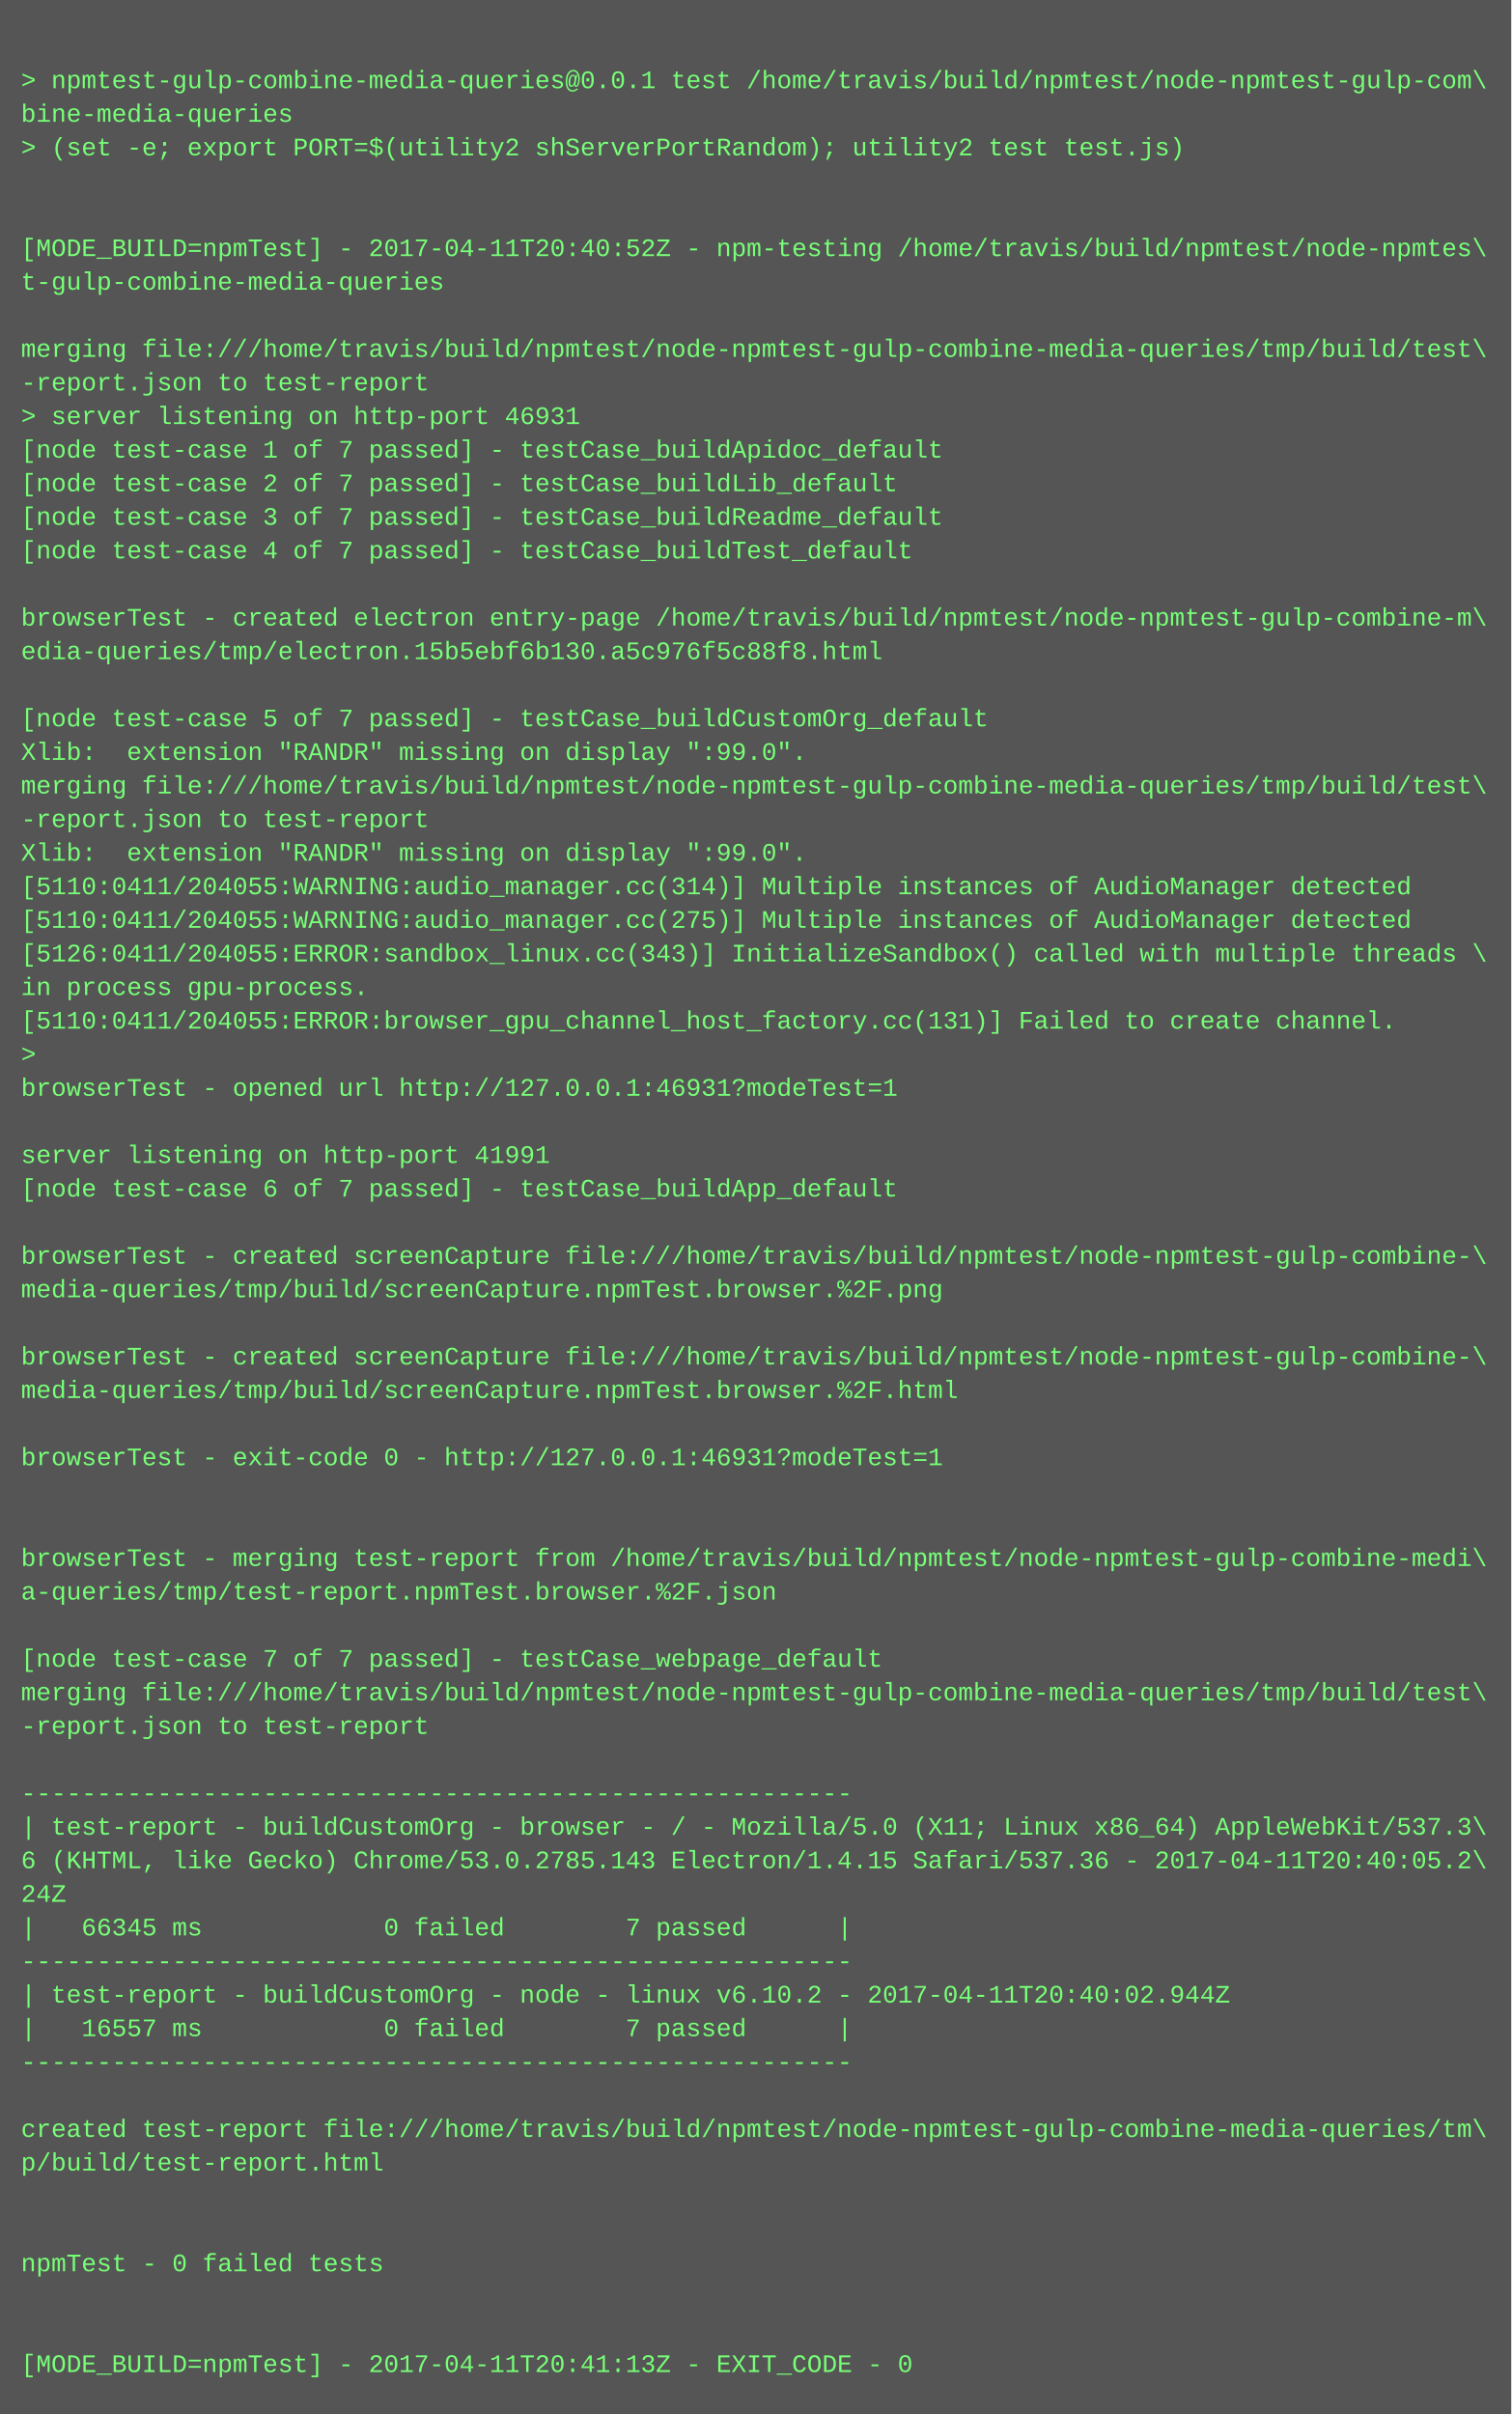
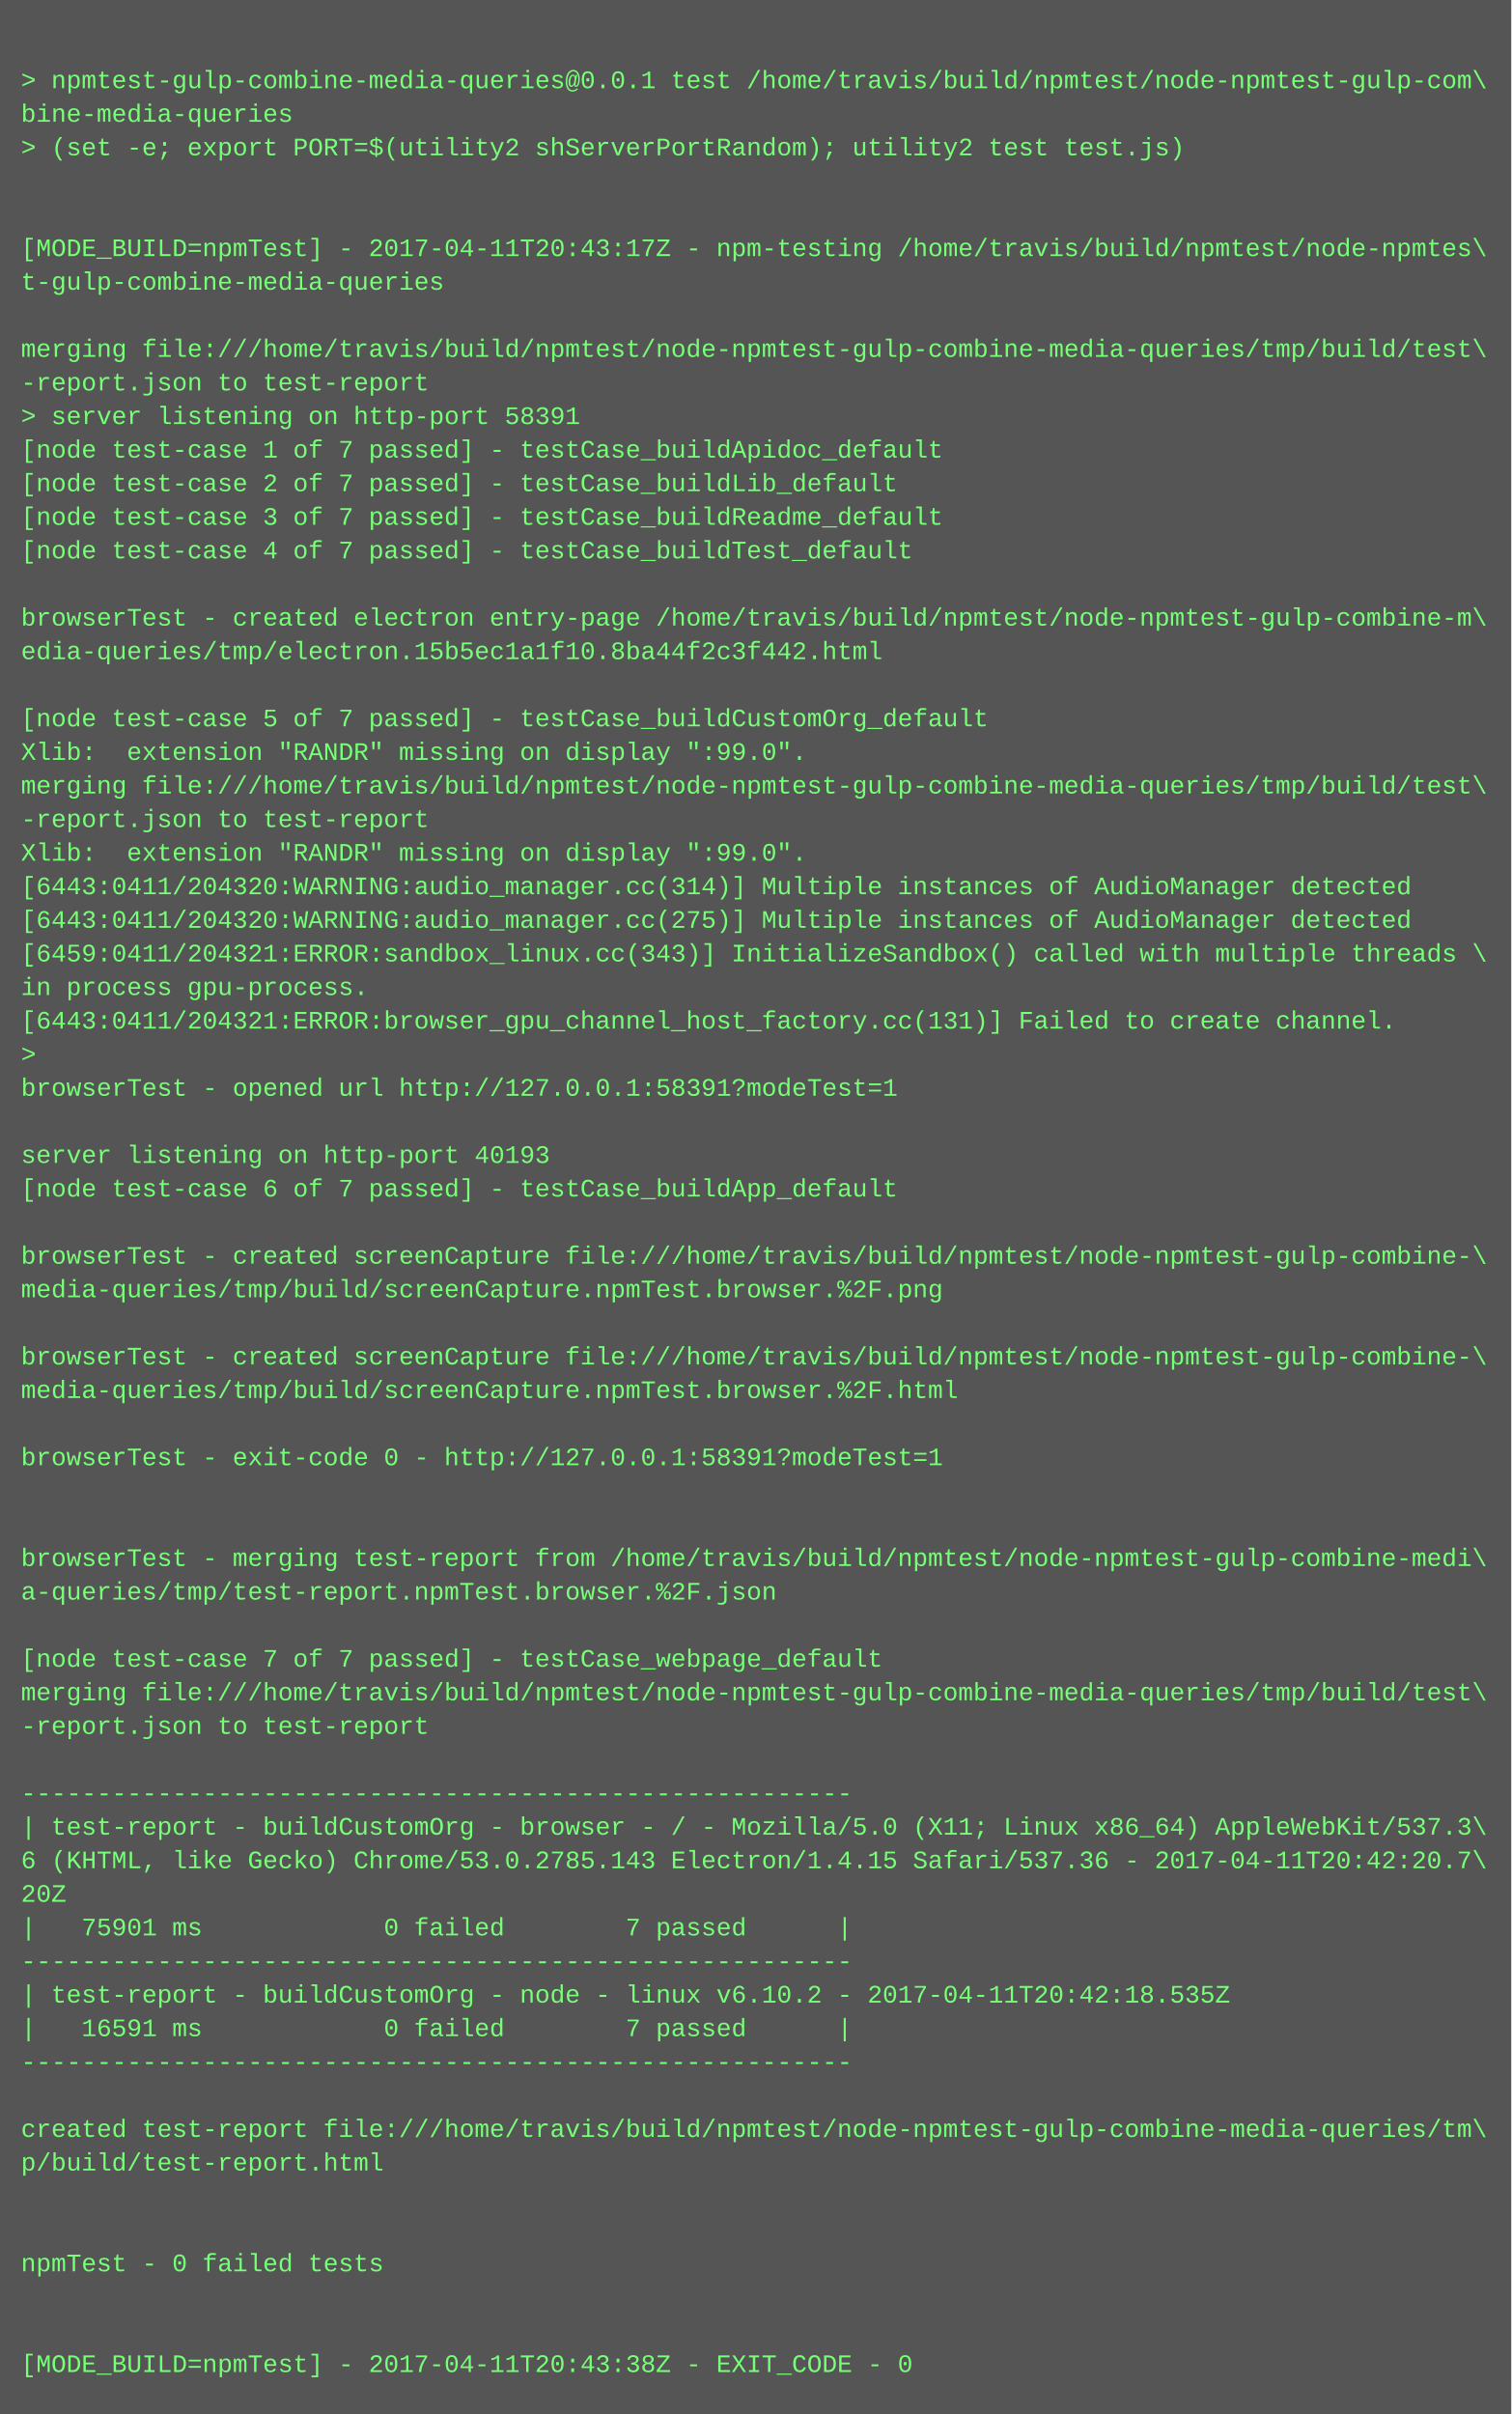
<svg xmlns="http://www.w3.org/2000/svg" height="1150" width="720">
  <rect height="1150" fill="#555" width="720" />
  <text fill="#7f7" font-family="Courier New" font-size="12" xml:space="preserve">
    <tspan x="10" y="26" />
    <tspan x="10" y="42">&gt; npmtest-gulp-combine-media-queries@0.0.1 test /home/travis/build/npmtest/node-npmtest-gulp-com\</tspan>
    <tspan x="10" y="58">bine-media-queries</tspan>
    <tspan x="10" y="74">&gt; (set -e; export PORT=$(utility2 shServerPortRandom); utility2 test test.js)</tspan>
    <tspan x="10" y="90" />
    <tspan x="10" y="106" />
-     <tspan x="10" y="122">[MODE_BUILD=npmTest] - 2017-04-11T20:40:52Z - npm-testing /home/travis/build/npmtest/node-npmtes\</tspan>
+     <tspan x="10" y="122">[MODE_BUILD=npmTest] - 2017-04-11T20:43:17Z - npm-testing /home/travis/build/npmtest/node-npmtes\</tspan>
    <tspan x="10" y="138">t-gulp-combine-media-queries</tspan>
    <tspan x="10" y="154" />
    <tspan x="10" y="170">merging file:///home/travis/build/npmtest/node-npmtest-gulp-combine-media-queries/tmp/build/test\</tspan>
    <tspan x="10" y="186">-report.json to test-report</tspan>
-     <tspan x="10" y="202">&gt; server listening on http-port 46931</tspan>
+     <tspan x="10" y="202">&gt; server listening on http-port 58391</tspan>
    <tspan x="10" y="218">[node test-case 1 of 7 passed] - testCase_buildApidoc_default</tspan>
    <tspan x="10" y="234">[node test-case 2 of 7 passed] - testCase_buildLib_default</tspan>
    <tspan x="10" y="250">[node test-case 3 of 7 passed] - testCase_buildReadme_default</tspan>
    <tspan x="10" y="266">[node test-case 4 of 7 passed] - testCase_buildTest_default</tspan>
    <tspan x="10" y="282" />
    <tspan x="10" y="298">browserTest - created electron entry-page /home/travis/build/npmtest/node-npmtest-gulp-combine-m\</tspan>
-     <tspan x="10" y="314">edia-queries/tmp/electron.15b5ebf6b130.a5c976f5c88f8.html</tspan>
+     <tspan x="10" y="314">edia-queries/tmp/electron.15b5ec1a1f10.8ba44f2c3f442.html</tspan>
    <tspan x="10" y="330" />
    <tspan x="10" y="346">[node test-case 5 of 7 passed] - testCase_buildCustomOrg_default</tspan>
    <tspan x="10" y="362">Xlib:  extension "RANDR" missing on display ":99.0".</tspan>
    <tspan x="10" y="378">merging file:///home/travis/build/npmtest/node-npmtest-gulp-combine-media-queries/tmp/build/test\</tspan>
    <tspan x="10" y="394">-report.json to test-report</tspan>
    <tspan x="10" y="410">Xlib:  extension "RANDR" missing on display ":99.0".</tspan>
-     <tspan x="10" y="426">[5110:0411/204055:WARNING:audio_manager.cc(314)] Multiple instances of AudioManager detected</tspan>
-     <tspan x="10" y="442">[5110:0411/204055:WARNING:audio_manager.cc(275)] Multiple instances of AudioManager detected</tspan>
-     <tspan x="10" y="458">[5126:0411/204055:ERROR:sandbox_linux.cc(343)] InitializeSandbox() called with multiple threads \</tspan>
+     <tspan x="10" y="426">[6443:0411/204320:WARNING:audio_manager.cc(314)] Multiple instances of AudioManager detected</tspan>
+     <tspan x="10" y="442">[6443:0411/204320:WARNING:audio_manager.cc(275)] Multiple instances of AudioManager detected</tspan>
+     <tspan x="10" y="458">[6459:0411/204321:ERROR:sandbox_linux.cc(343)] InitializeSandbox() called with multiple threads \</tspan>
    <tspan x="10" y="474">in process gpu-process. </tspan>
-     <tspan x="10" y="490">[5110:0411/204055:ERROR:browser_gpu_channel_host_factory.cc(131)] Failed to create channel.</tspan>
+     <tspan x="10" y="490">[6443:0411/204321:ERROR:browser_gpu_channel_host_factory.cc(131)] Failed to create channel.</tspan>
    <tspan x="10" y="506">&gt; </tspan>
-     <tspan x="10" y="522">browserTest - opened url http://127.0.0.1:46931?modeTest=1</tspan>
+     <tspan x="10" y="522">browserTest - opened url http://127.0.0.1:58391?modeTest=1</tspan>
    <tspan x="10" y="538" />
-     <tspan x="10" y="554">server listening on http-port 41991</tspan>
+     <tspan x="10" y="554">server listening on http-port 40193</tspan>
    <tspan x="10" y="570">[node test-case 6 of 7 passed] - testCase_buildApp_default</tspan>
    <tspan x="10" y="586" />
    <tspan x="10" y="602">browserTest - created screenCapture file:///home/travis/build/npmtest/node-npmtest-gulp-combine-\</tspan>
    <tspan x="10" y="618">media-queries/tmp/build/screenCapture.npmTest.browser.%2F.png</tspan>
    <tspan x="10" y="634" />
    <tspan x="10" y="650">browserTest - created screenCapture file:///home/travis/build/npmtest/node-npmtest-gulp-combine-\</tspan>
    <tspan x="10" y="666">media-queries/tmp/build/screenCapture.npmTest.browser.%2F.html</tspan>
    <tspan x="10" y="682" />
-     <tspan x="10" y="698">browserTest - exit-code 0 - http://127.0.0.1:46931?modeTest=1</tspan>
+     <tspan x="10" y="698">browserTest - exit-code 0 - http://127.0.0.1:58391?modeTest=1</tspan>
    <tspan x="10" y="714" />
    <tspan x="10" y="730" />
    <tspan x="10" y="746">browserTest - merging test-report from /home/travis/build/npmtest/node-npmtest-gulp-combine-medi\</tspan>
    <tspan x="10" y="762">a-queries/tmp/test-report.npmTest.browser.%2F.json</tspan>
    <tspan x="10" y="778" />
    <tspan x="10" y="794">[node test-case 7 of 7 passed] - testCase_webpage_default</tspan>
    <tspan x="10" y="810">merging file:///home/travis/build/npmtest/node-npmtest-gulp-combine-media-queries/tmp/build/test\</tspan>
    <tspan x="10" y="826">-report.json to test-report</tspan>
    <tspan x="10" y="842" />
    <tspan x="10" y="858">-------------------------------------------------------</tspan>
    <tspan x="10" y="874">| test-report - buildCustomOrg - browser - / - Mozilla/5.0 (X11; Linux x86_64) AppleWebKit/537.3\</tspan>
-     <tspan x="10" y="890">6 (KHTML, like Gecko) Chrome/53.0.2785.143 Electron/1.4.15 Safari/537.36 - 2017-04-11T20:40:05.2\</tspan>
-     <tspan x="10" y="906">24Z</tspan>
-     <tspan x="10" y="922">|   66345 ms            0 failed        7 passed      |</tspan>
+     <tspan x="10" y="890">6 (KHTML, like Gecko) Chrome/53.0.2785.143 Electron/1.4.15 Safari/537.36 - 2017-04-11T20:42:20.7\</tspan>
+     <tspan x="10" y="906">20Z</tspan>
+     <tspan x="10" y="922">|   75901 ms            0 failed        7 passed      |</tspan>
    <tspan x="10" y="938">-------------------------------------------------------</tspan>
-     <tspan x="10" y="954">| test-report - buildCustomOrg - node - linux v6.10.2 - 2017-04-11T20:40:02.944Z</tspan>
-     <tspan x="10" y="970">|   16557 ms            0 failed        7 passed      |</tspan>
+     <tspan x="10" y="954">| test-report - buildCustomOrg - node - linux v6.10.2 - 2017-04-11T20:42:18.535Z</tspan>
+     <tspan x="10" y="970">|   16591 ms            0 failed        7 passed      |</tspan>
    <tspan x="10" y="986">-------------------------------------------------------</tspan>
    <tspan x="10" y="1002" />
    <tspan x="10" y="1018">created test-report file:///home/travis/build/npmtest/node-npmtest-gulp-combine-media-queries/tm\</tspan>
    <tspan x="10" y="1034">p/build/test-report.html</tspan>
    <tspan x="10" y="1050" />
    <tspan x="10" y="1066" />
    <tspan x="10" y="1082">npmTest - 0 failed tests</tspan>
    <tspan x="10" y="1098" />
    <tspan x="10" y="1114" />
-     <tspan x="10" y="1130">[MODE_BUILD=npmTest] - 2017-04-11T20:41:13Z - EXIT_CODE - 0</tspan>
+     <tspan x="10" y="1130">[MODE_BUILD=npmTest] - 2017-04-11T20:43:38Z - EXIT_CODE - 0</tspan>
  </text>
</svg>
